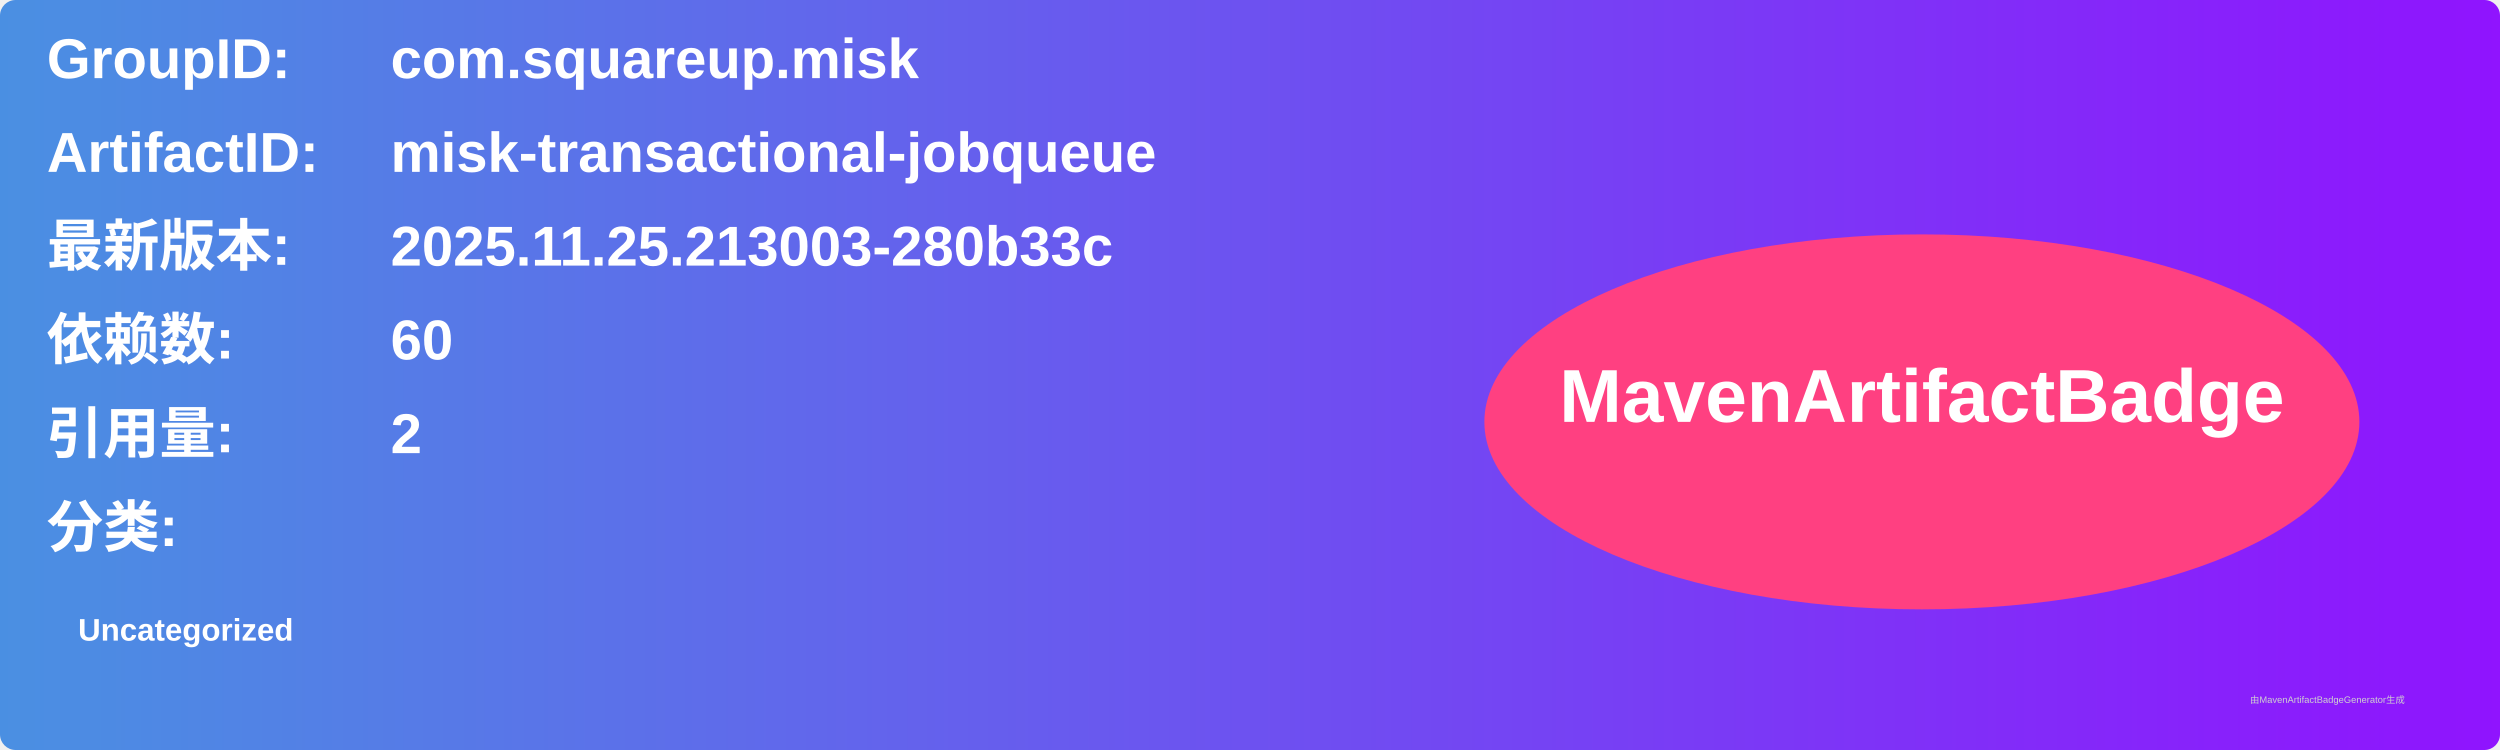
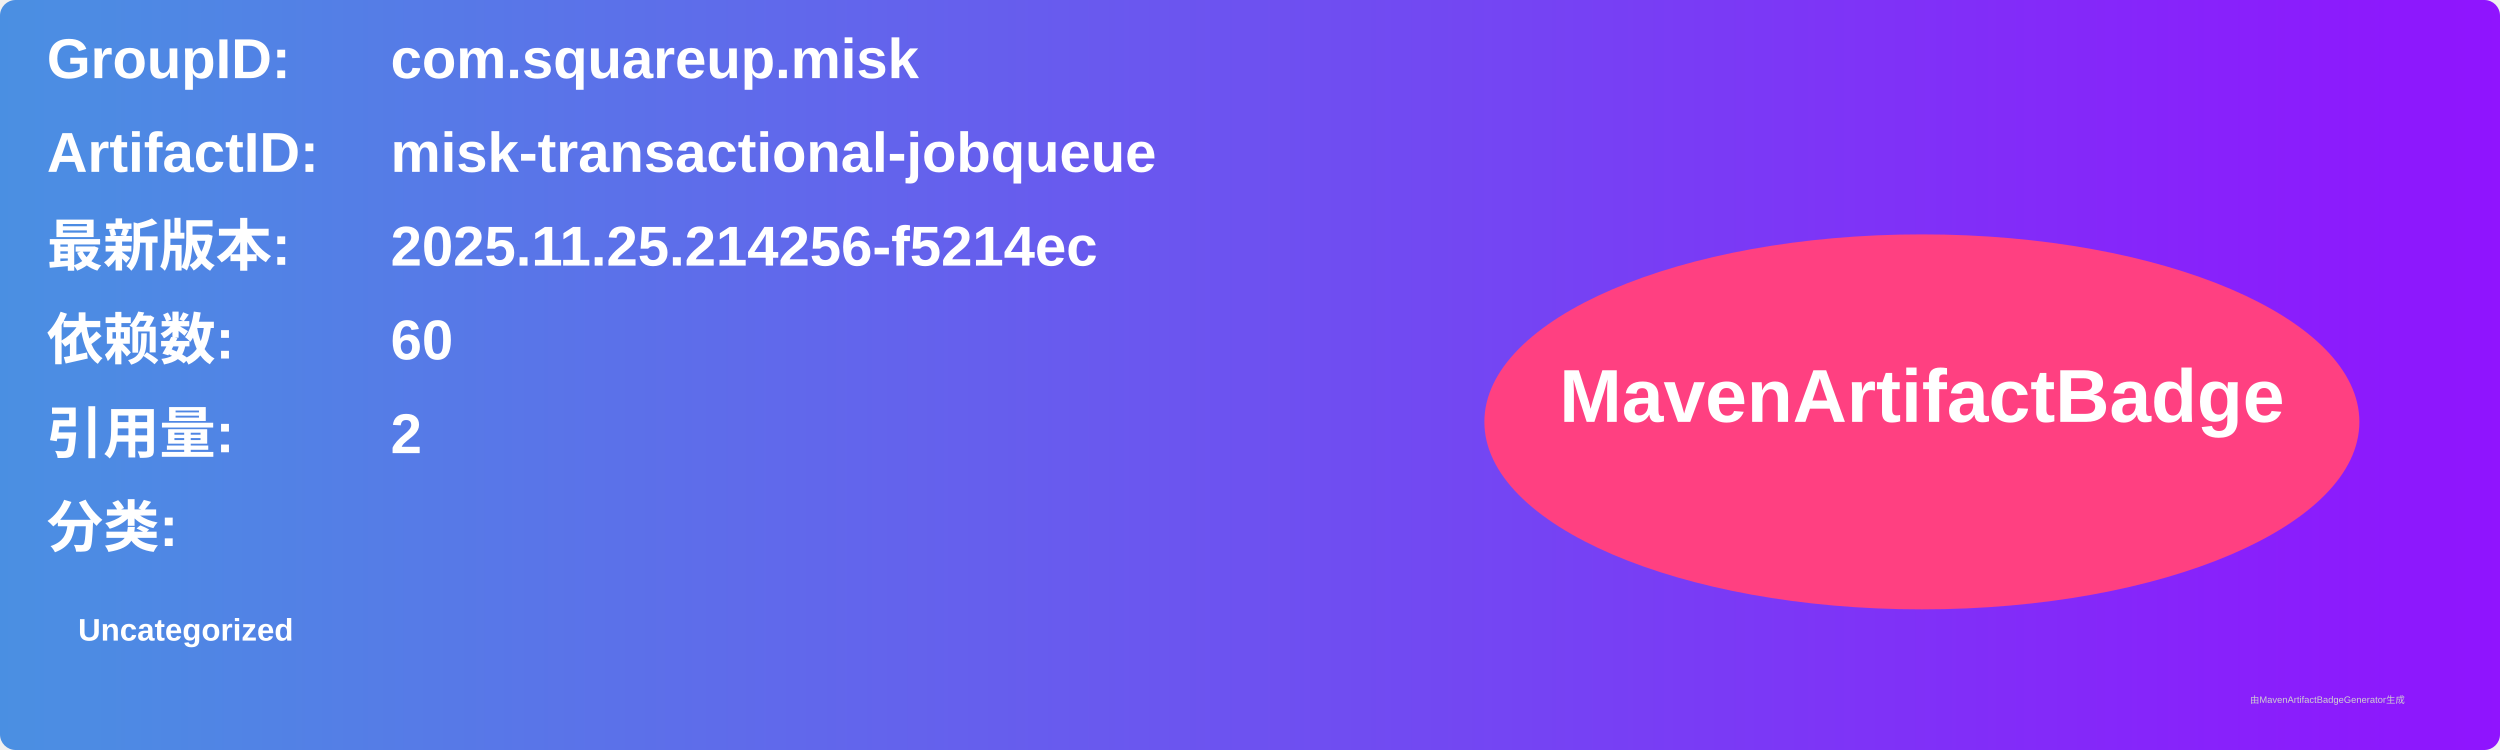
<svg xmlns="http://www.w3.org/2000/svg" width="800" height="240" viewBox="0 0 800 240">
  <linearGradient id="grad" x1="0%" y1="0%" x2="100%" y2="0%">
    <stop offset="0%" stop-color="#4a90e2" />
    <stop offset="100%" stop-color="#9013fe" />
  </linearGradient>
  <rect width="100%" height="100%" rx="5" ry="5" fill="url(#grad)" />
  <g transform="translate(15, 15)">
    <text x="0" y="10" font-family="Arial" font-size="18" fill="white" font-weight="bold" width="260">GroupID:</text>
    <text x="110" y="10" font-family="Arial" font-size="18" fill="white" font-weight="bold" width="460">com.squareup.misk</text>
    <text x="0" y="40" font-family="Arial" font-size="18" fill="white" font-weight="bold" width="260">ArtifactID:</text>
    <text x="110" y="40" font-family="Arial" font-size="18" fill="white" font-weight="bold" width="460">misk-transactional-jobqueue</text>
    <text x="0" y="70" font-family="Arial" font-size="18" fill="white" font-weight="bold">最新版本:</text>
    <text x="110" y="70" font-family="Arial" font-size="18" fill="white" font-weight="bold">
-       <tspan font-weight="bold">2025.11.25.213003-280b33c</tspan>
+       <tspan font-weight="bold">2025.11.25.214256-f5214ec</tspan>
    </text>
    <text x="0" y="100" font-family="Arial" font-size="18" fill="white" font-weight="bold">依赖数: </text>
    <text x="110" y="100" font-family="Arial" font-size="18" fill="white">
      <tspan font-weight="bold">60</tspan>
    </text>
    <text x="0" y="130" font-family="Arial" font-size="18" fill="white" font-weight="bold">引用量: </text>
    <text x="110" y="130" font-family="Arial" font-size="18" fill="white">
      <tspan font-weight="bold">2</tspan>
    </text>
    <text x="0" y="160" font-family="Arial" font-size="18" fill="white" font-weight="bold">分类:</text>
    <text x="10" y="190" font-family="Arial" font-size="10" fill="white">
      <tspan font-weight="bold">Uncategorized</tspan>
    </text>
    <ellipse cx="600" cy="120" rx="140" ry="60" fill="#ff4081" />
    <text x="600" y="120" text-anchor="middle" font-family="Arial" font-size="24" fill="white" font-weight="bold">MavenArtifactBadge</text>
  </g>
  <text x="720" y="225" font-family="Arial" font-size="3" fill="#d0d0d0">由MavenArtifactBadgeGenerator生成</text>
</svg>
